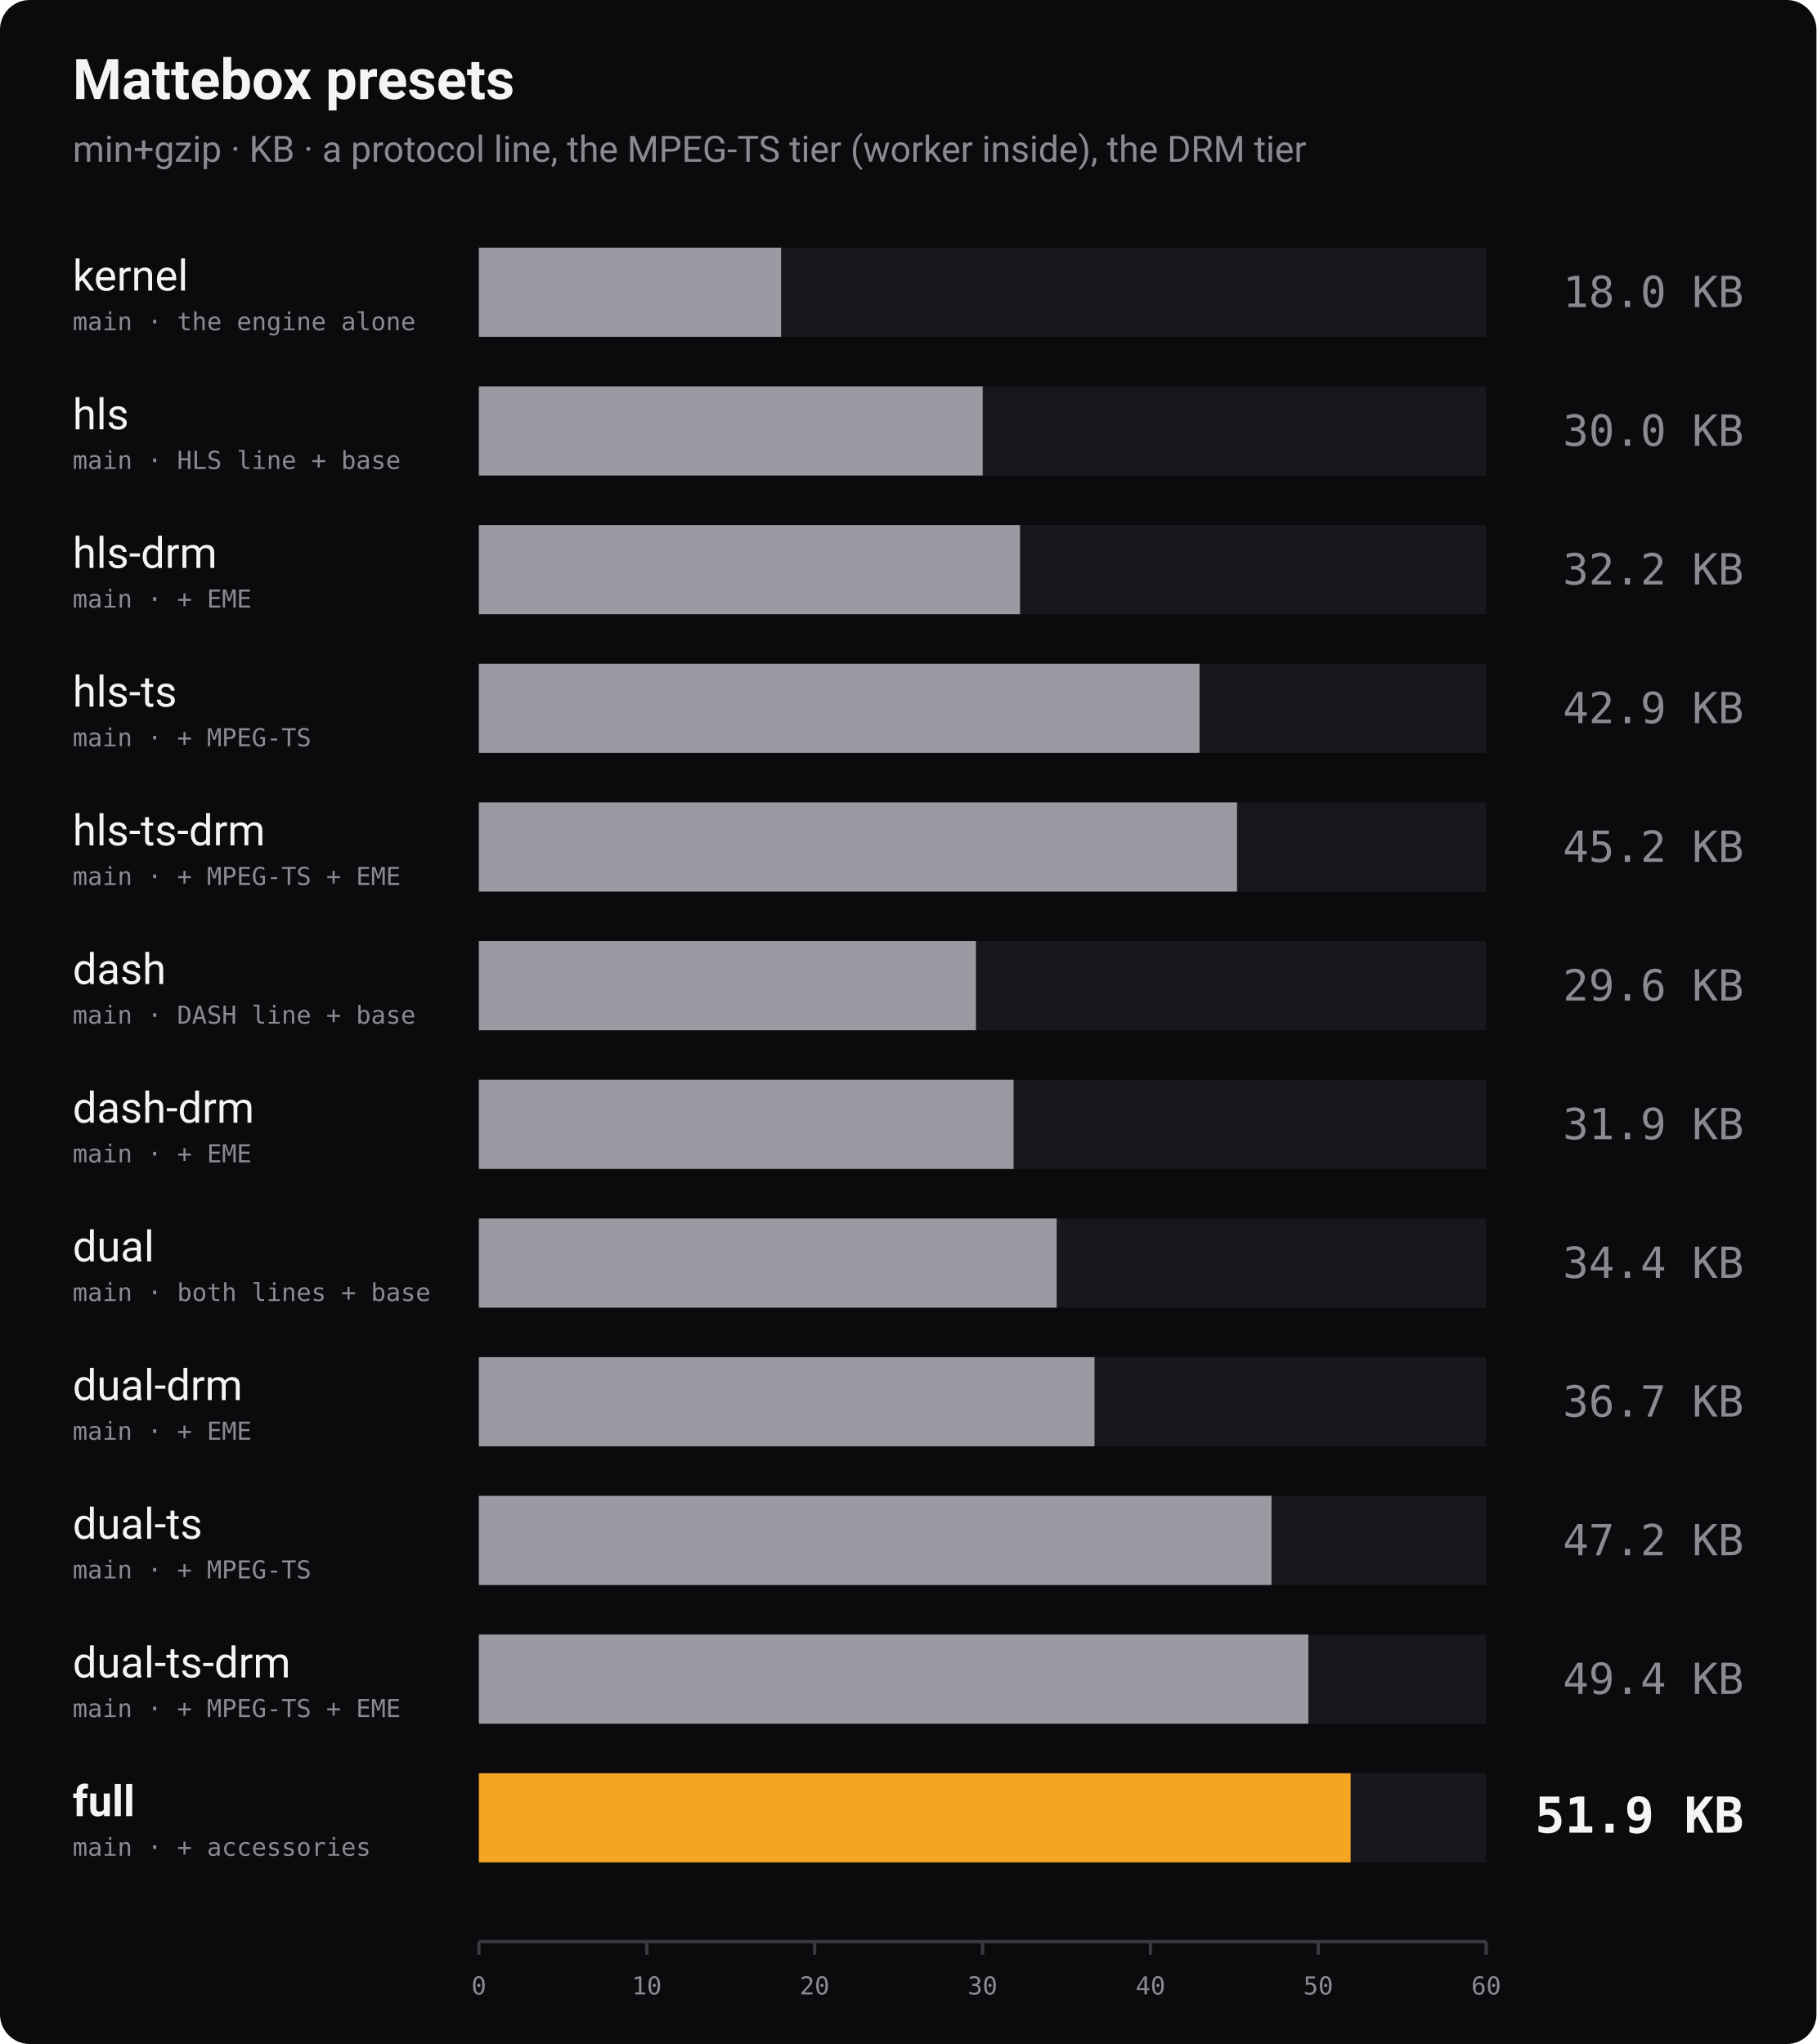
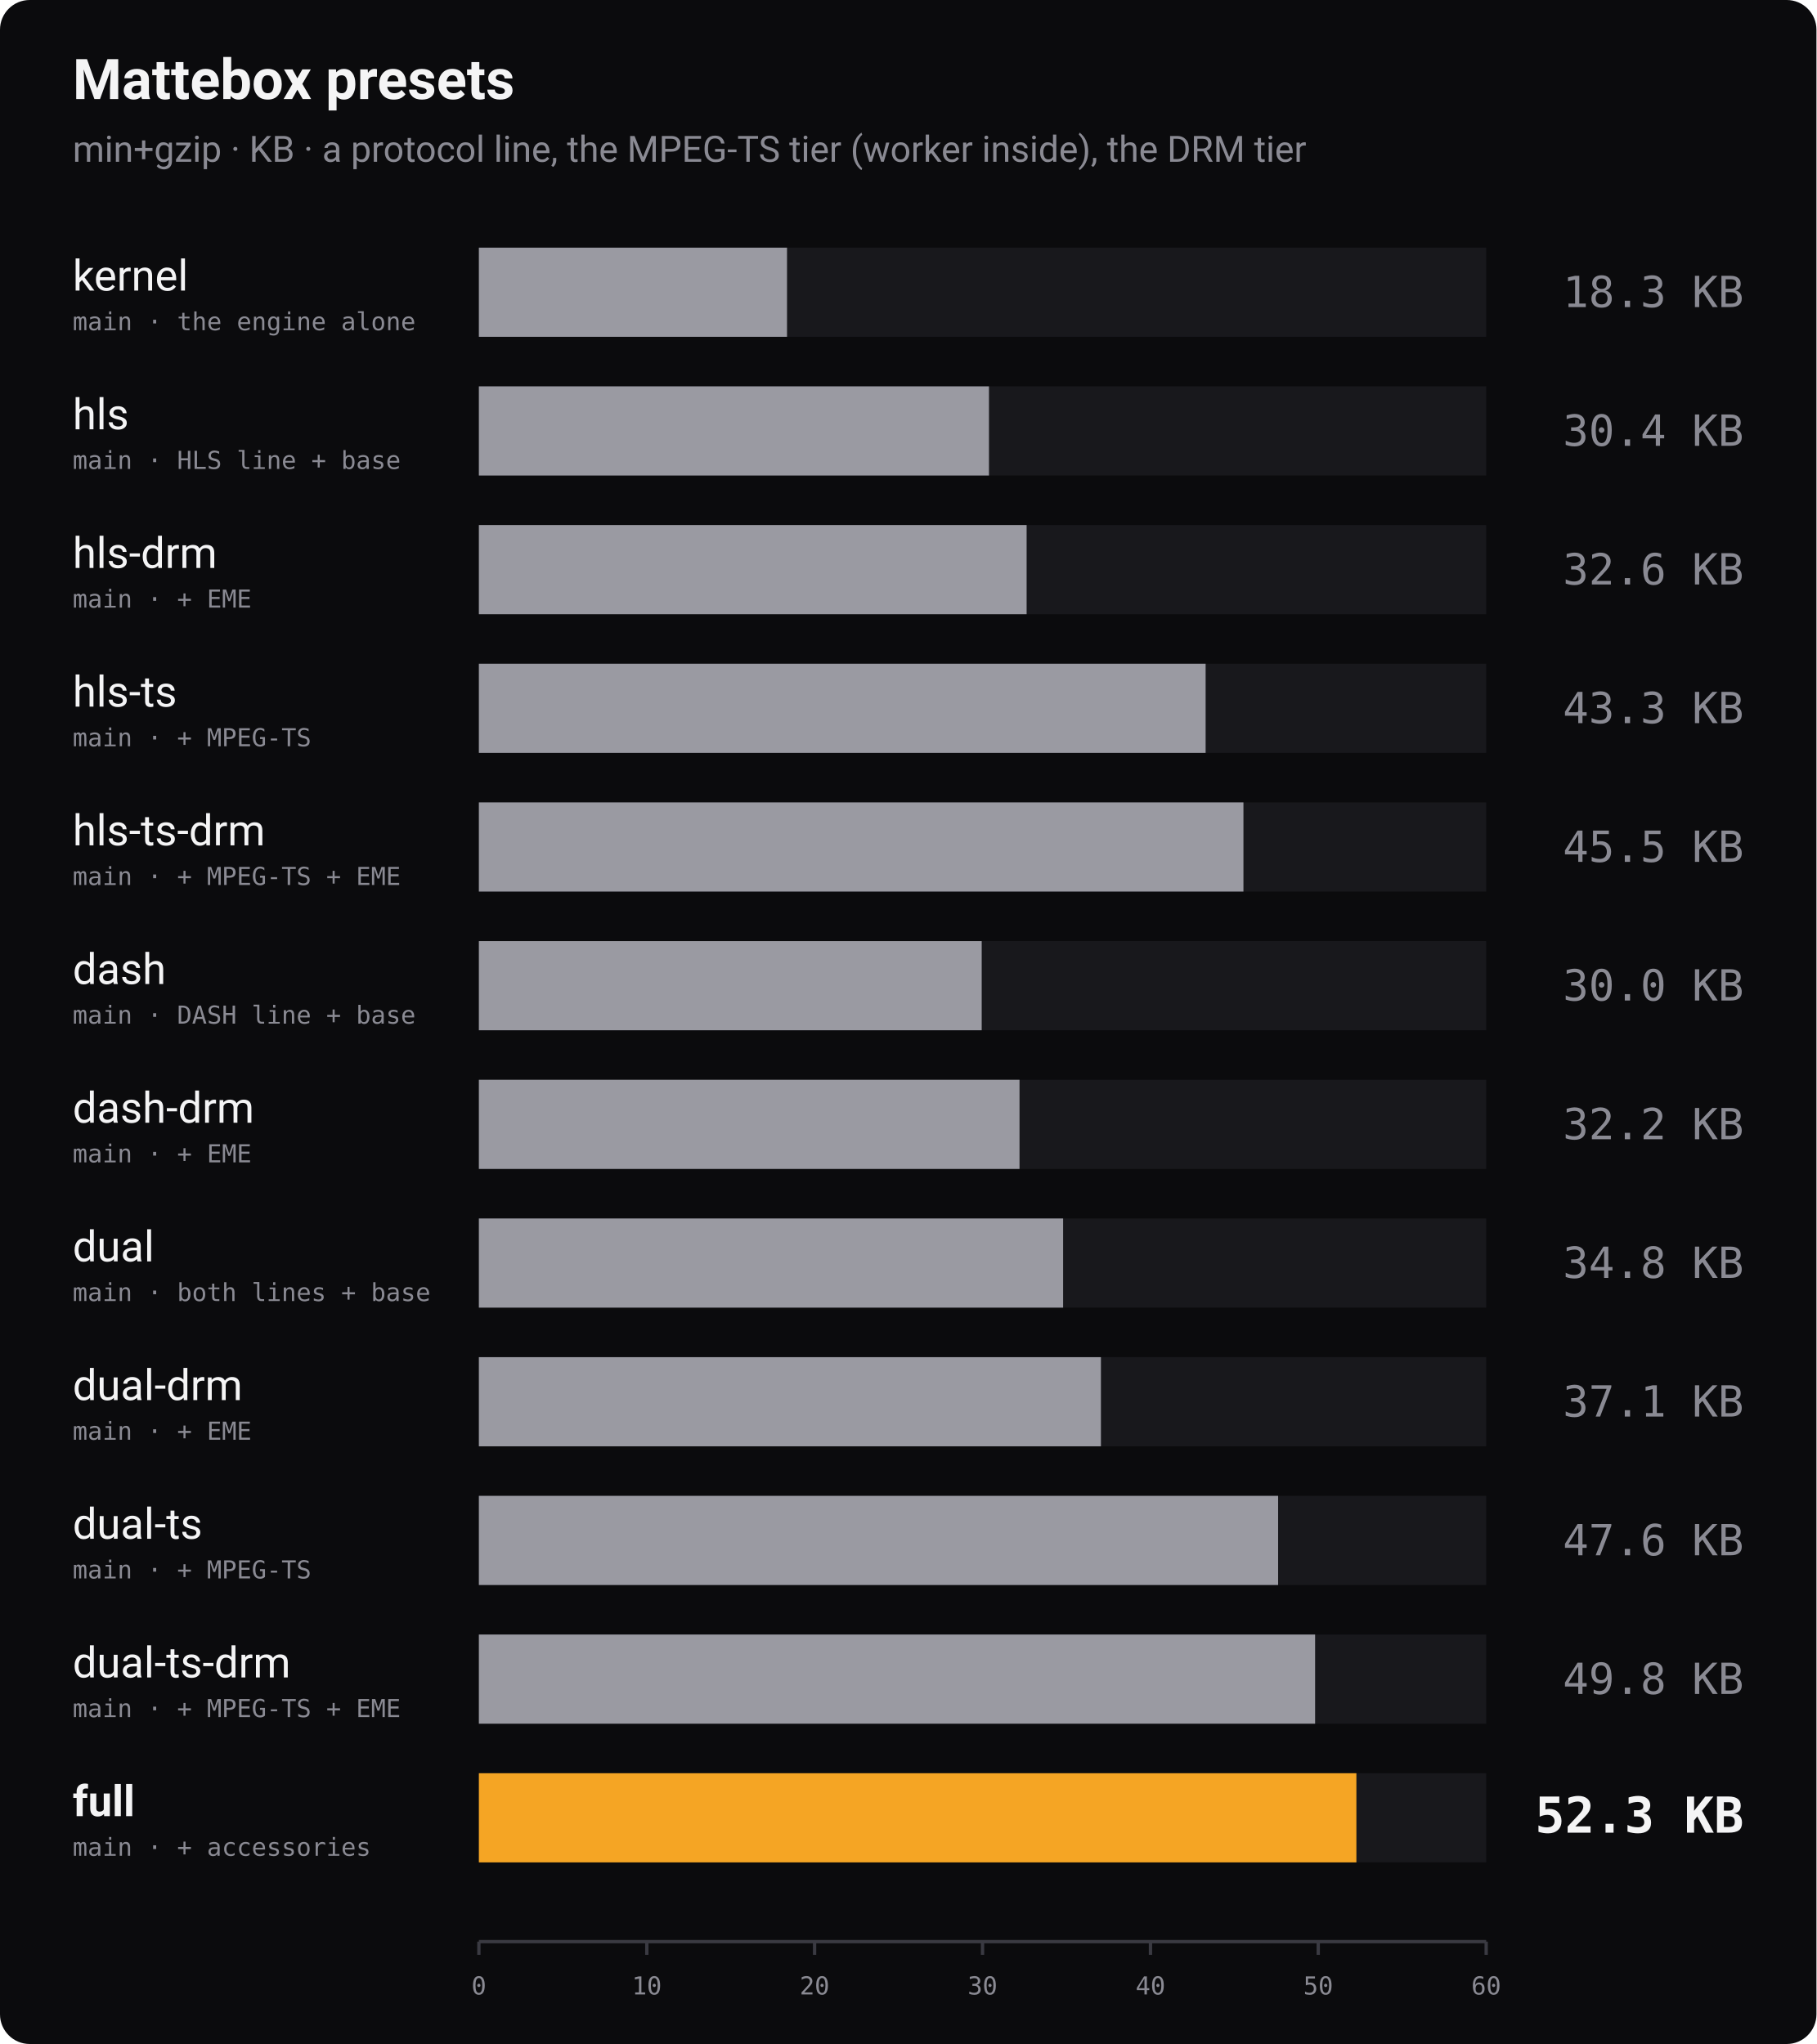
<svg xmlns="http://www.w3.org/2000/svg" width="1100" height="1238" viewBox="0 0 1100 1238" role="img" aria-label="Bundle size of every Mattebox preset, min+gzip">
  <rect width="1100" height="1238" rx="18" fill="#0b0b0d" />
  <text x="44" y="60" font-family="-apple-system, 'Segoe UI', Roboto, Helvetica, Arial, sans-serif" font-size="34" font-weight="700" fill="#f4f4f5">Mattebox presets</text>
  <text x="44" y="98" font-family="-apple-system, 'Segoe UI', Roboto, Helvetica, Arial, sans-serif" font-size="22" fill="#8a8a93">min+gzip · KB · a protocol line, the MPEG-TS tier (worker inside), the DRM tier</text>
  <text x="44" y="176" font-family="-apple-system, 'Segoe UI', Roboto, Helvetica, Arial, sans-serif" font-size="26" font-weight="400" fill="#f4f4f5">kernel</text>
  <text x="44" y="200" font-family="ui-monospace, 'SF Mono', Menlo, Consolas, monospace" font-size="15" fill="#8a8a93">main · the engine alone</text>
  <rect x="290" y="150" width="610" height="54" fill="#18181c" />
-   <rect x="290" y="150" width="183.0" height="54" fill="#9a9aa2" />
-   <text x="1056" y="186" text-anchor="end" font-family="ui-monospace, 'SF Mono', Menlo, Consolas, monospace" font-size="26" font-weight="400" fill="#8a8a93">18.0 KB</text>
+   <rect x="290" y="150" width="186.6" height="54" fill="#9a9aa2" />
+   <text x="1056" y="186" text-anchor="end" font-family="ui-monospace, 'SF Mono', Menlo, Consolas, monospace" font-size="26" font-weight="400" fill="#8a8a93">18.3 KB</text>
  <text x="44" y="260" font-family="-apple-system, 'Segoe UI', Roboto, Helvetica, Arial, sans-serif" font-size="26" font-weight="400" fill="#f4f4f5">hls</text>
  <text x="44" y="284" font-family="ui-monospace, 'SF Mono', Menlo, Consolas, monospace" font-size="15" fill="#8a8a93">main · HLS line + base</text>
  <rect x="290" y="234" width="610" height="54" fill="#18181c" />
-   <rect x="290" y="234" width="305.1" height="54" fill="#9a9aa2" />
-   <text x="1056" y="270" text-anchor="end" font-family="ui-monospace, 'SF Mono', Menlo, Consolas, monospace" font-size="26" font-weight="400" fill="#8a8a93">30.0 KB</text>
+   <rect x="290" y="234" width="308.9" height="54" fill="#9a9aa2" />
+   <text x="1056" y="270" text-anchor="end" font-family="ui-monospace, 'SF Mono', Menlo, Consolas, monospace" font-size="26" font-weight="400" fill="#8a8a93">30.4 KB</text>
  <text x="44" y="344" font-family="-apple-system, 'Segoe UI', Roboto, Helvetica, Arial, sans-serif" font-size="26" font-weight="400" fill="#f4f4f5">hls-drm</text>
  <text x="44" y="368" font-family="ui-monospace, 'SF Mono', Menlo, Consolas, monospace" font-size="15" fill="#8a8a93">main · + EME</text>
  <rect x="290" y="318" width="610" height="54" fill="#18181c" />
-   <rect x="290" y="318" width="327.7" height="54" fill="#9a9aa2" />
-   <text x="1056" y="354" text-anchor="end" font-family="ui-monospace, 'SF Mono', Menlo, Consolas, monospace" font-size="26" font-weight="400" fill="#8a8a93">32.2 KB</text>
+   <rect x="290" y="318" width="331.7" height="54" fill="#9a9aa2" />
+   <text x="1056" y="354" text-anchor="end" font-family="ui-monospace, 'SF Mono', Menlo, Consolas, monospace" font-size="26" font-weight="400" fill="#8a8a93">32.6 KB</text>
  <text x="44" y="428" font-family="-apple-system, 'Segoe UI', Roboto, Helvetica, Arial, sans-serif" font-size="26" font-weight="400" fill="#f4f4f5">hls-ts</text>
  <text x="44" y="452" font-family="ui-monospace, 'SF Mono', Menlo, Consolas, monospace" font-size="15" fill="#8a8a93">main · + MPEG-TS</text>
  <rect x="290" y="402" width="610" height="54" fill="#18181c" />
-   <rect x="290" y="402" width="436.4" height="54" fill="#9a9aa2" />
-   <text x="1056" y="438" text-anchor="end" font-family="ui-monospace, 'SF Mono', Menlo, Consolas, monospace" font-size="26" font-weight="400" fill="#8a8a93">42.9 KB</text>
+   <rect x="290" y="402" width="440.1" height="54" fill="#9a9aa2" />
+   <text x="1056" y="438" text-anchor="end" font-family="ui-monospace, 'SF Mono', Menlo, Consolas, monospace" font-size="26" font-weight="400" fill="#8a8a93">43.3 KB</text>
  <text x="44" y="512" font-family="-apple-system, 'Segoe UI', Roboto, Helvetica, Arial, sans-serif" font-size="26" font-weight="400" fill="#f4f4f5">hls-ts-drm</text>
  <text x="44" y="536" font-family="ui-monospace, 'SF Mono', Menlo, Consolas, monospace" font-size="15" fill="#8a8a93">main · + MPEG-TS + EME</text>
  <rect x="290" y="486" width="610" height="54" fill="#18181c" />
-   <rect x="290" y="486" width="459.1" height="54" fill="#9a9aa2" />
-   <text x="1056" y="522" text-anchor="end" font-family="ui-monospace, 'SF Mono', Menlo, Consolas, monospace" font-size="26" font-weight="400" fill="#8a8a93">45.2 KB</text>
+   <rect x="290" y="486" width="463.0" height="54" fill="#9a9aa2" />
+   <text x="1056" y="522" text-anchor="end" font-family="ui-monospace, 'SF Mono', Menlo, Consolas, monospace" font-size="26" font-weight="400" fill="#8a8a93">45.5 KB</text>
  <text x="44" y="596" font-family="-apple-system, 'Segoe UI', Roboto, Helvetica, Arial, sans-serif" font-size="26" font-weight="400" fill="#f4f4f5">dash</text>
  <text x="44" y="620" font-family="ui-monospace, 'SF Mono', Menlo, Consolas, monospace" font-size="15" fill="#8a8a93">main · DASH line + base</text>
  <rect x="290" y="570" width="610" height="54" fill="#18181c" />
-   <rect x="290" y="570" width="301.0" height="54" fill="#9a9aa2" />
-   <text x="1056" y="606" text-anchor="end" font-family="ui-monospace, 'SF Mono', Menlo, Consolas, monospace" font-size="26" font-weight="400" fill="#8a8a93">29.6 KB</text>
+   <rect x="290" y="570" width="304.5" height="54" fill="#9a9aa2" />
+   <text x="1056" y="606" text-anchor="end" font-family="ui-monospace, 'SF Mono', Menlo, Consolas, monospace" font-size="26" font-weight="400" fill="#8a8a93">30.0 KB</text>
  <text x="44" y="680" font-family="-apple-system, 'Segoe UI', Roboto, Helvetica, Arial, sans-serif" font-size="26" font-weight="400" fill="#f4f4f5">dash-drm</text>
  <text x="44" y="704" font-family="ui-monospace, 'SF Mono', Menlo, Consolas, monospace" font-size="15" fill="#8a8a93">main · + EME</text>
  <rect x="290" y="654" width="610" height="54" fill="#18181c" />
-   <rect x="290" y="654" width="323.8" height="54" fill="#9a9aa2" />
-   <text x="1056" y="690" text-anchor="end" font-family="ui-monospace, 'SF Mono', Menlo, Consolas, monospace" font-size="26" font-weight="400" fill="#8a8a93">31.9 KB</text>
+   <rect x="290" y="654" width="327.4" height="54" fill="#9a9aa2" />
+   <text x="1056" y="690" text-anchor="end" font-family="ui-monospace, 'SF Mono', Menlo, Consolas, monospace" font-size="26" font-weight="400" fill="#8a8a93">32.2 KB</text>
  <text x="44" y="764" font-family="-apple-system, 'Segoe UI', Roboto, Helvetica, Arial, sans-serif" font-size="26" font-weight="400" fill="#f4f4f5">dual</text>
  <text x="44" y="788" font-family="ui-monospace, 'SF Mono', Menlo, Consolas, monospace" font-size="15" fill="#8a8a93">main · both lines + base</text>
  <rect x="290" y="738" width="610" height="54" fill="#18181c" />
-   <rect x="290" y="738" width="349.9" height="54" fill="#9a9aa2" />
-   <text x="1056" y="774" text-anchor="end" font-family="ui-monospace, 'SF Mono', Menlo, Consolas, monospace" font-size="26" font-weight="400" fill="#8a8a93">34.4 KB</text>
+   <rect x="290" y="738" width="353.8" height="54" fill="#9a9aa2" />
+   <text x="1056" y="774" text-anchor="end" font-family="ui-monospace, 'SF Mono', Menlo, Consolas, monospace" font-size="26" font-weight="400" fill="#8a8a93">34.8 KB</text>
  <text x="44" y="848" font-family="-apple-system, 'Segoe UI', Roboto, Helvetica, Arial, sans-serif" font-size="26" font-weight="400" fill="#f4f4f5">dual-drm</text>
  <text x="44" y="872" font-family="ui-monospace, 'SF Mono', Menlo, Consolas, monospace" font-size="15" fill="#8a8a93">main · + EME</text>
  <rect x="290" y="822" width="610" height="54" fill="#18181c" />
-   <rect x="290" y="822" width="372.8" height="54" fill="#9a9aa2" />
-   <text x="1056" y="858" text-anchor="end" font-family="ui-monospace, 'SF Mono', Menlo, Consolas, monospace" font-size="26" font-weight="400" fill="#8a8a93">36.7 KB</text>
+   <rect x="290" y="822" width="376.7" height="54" fill="#9a9aa2" />
+   <text x="1056" y="858" text-anchor="end" font-family="ui-monospace, 'SF Mono', Menlo, Consolas, monospace" font-size="26" font-weight="400" fill="#8a8a93">37.1 KB</text>
  <text x="44" y="932" font-family="-apple-system, 'Segoe UI', Roboto, Helvetica, Arial, sans-serif" font-size="26" font-weight="400" fill="#f4f4f5">dual-ts</text>
  <text x="44" y="956" font-family="ui-monospace, 'SF Mono', Menlo, Consolas, monospace" font-size="15" fill="#8a8a93">main · + MPEG-TS</text>
  <rect x="290" y="906" width="610" height="54" fill="#18181c" />
-   <rect x="290" y="906" width="480.0" height="54" fill="#9a9aa2" />
-   <text x="1056" y="942" text-anchor="end" font-family="ui-monospace, 'SF Mono', Menlo, Consolas, monospace" font-size="26" font-weight="400" fill="#8a8a93">47.2 KB</text>
+   <rect x="290" y="906" width="484.0" height="54" fill="#9a9aa2" />
+   <text x="1056" y="942" text-anchor="end" font-family="ui-monospace, 'SF Mono', Menlo, Consolas, monospace" font-size="26" font-weight="400" fill="#8a8a93">47.6 KB</text>
  <text x="44" y="1016" font-family="-apple-system, 'Segoe UI', Roboto, Helvetica, Arial, sans-serif" font-size="26" font-weight="400" fill="#f4f4f5">dual-ts-drm</text>
  <text x="44" y="1040" font-family="ui-monospace, 'SF Mono', Menlo, Consolas, monospace" font-size="15" fill="#8a8a93">main · + MPEG-TS + EME</text>
  <rect x="290" y="990" width="610" height="54" fill="#18181c" />
-   <rect x="290" y="990" width="502.3" height="54" fill="#9a9aa2" />
-   <text x="1056" y="1026" text-anchor="end" font-family="ui-monospace, 'SF Mono', Menlo, Consolas, monospace" font-size="26" font-weight="400" fill="#8a8a93">49.4 KB</text>
+   <rect x="290" y="990" width="506.4" height="54" fill="#9a9aa2" />
+   <text x="1056" y="1026" text-anchor="end" font-family="ui-monospace, 'SF Mono', Menlo, Consolas, monospace" font-size="26" font-weight="400" fill="#8a8a93">49.8 KB</text>
  <text x="44" y="1100" font-family="-apple-system, 'Segoe UI', Roboto, Helvetica, Arial, sans-serif" font-size="26" font-weight="700" fill="#f4f4f5">full</text>
  <text x="44" y="1124" font-family="ui-monospace, 'SF Mono', Menlo, Consolas, monospace" font-size="15" fill="#8a8a93">main · + accessories</text>
  <rect x="290" y="1074" width="610" height="54" fill="#18181c" />
-   <rect x="290" y="1074" width="527.9" height="54" fill="#f5a524" />
-   <text x="1056" y="1110" text-anchor="end" font-family="ui-monospace, 'SF Mono', Menlo, Consolas, monospace" font-size="30" font-weight="700" fill="#f4f4f5">51.9 KB</text>
+   <rect x="290" y="1074" width="531.4" height="54" fill="#f5a524" />
+   <text x="1056" y="1110" text-anchor="end" font-family="ui-monospace, 'SF Mono', Menlo, Consolas, monospace" font-size="30" font-weight="700" fill="#f4f4f5">52.3 KB</text>
  <line x1="290" y1="1176" x2="900" y2="1176" stroke="#3a3a42" stroke-width="2" />
  <line x1="290.0" y1="1176" x2="290.0" y2="1184" stroke="#3a3a42" stroke-width="2" />
  <text x="290.0" y="1208" text-anchor="middle" font-family="ui-monospace, 'SF Mono', Menlo, Consolas, monospace" font-size="15" fill="#8a8a93">0</text>
  <line x1="391.7" y1="1176" x2="391.7" y2="1184" stroke="#3a3a42" stroke-width="2" />
  <text x="391.7" y="1208" text-anchor="middle" font-family="ui-monospace, 'SF Mono', Menlo, Consolas, monospace" font-size="15" fill="#8a8a93">10</text>
  <line x1="493.3" y1="1176" x2="493.3" y2="1184" stroke="#3a3a42" stroke-width="2" />
  <text x="493.3" y="1208" text-anchor="middle" font-family="ui-monospace, 'SF Mono', Menlo, Consolas, monospace" font-size="15" fill="#8a8a93">20</text>
  <line x1="595.0" y1="1176" x2="595.0" y2="1184" stroke="#3a3a42" stroke-width="2" />
  <text x="595.0" y="1208" text-anchor="middle" font-family="ui-monospace, 'SF Mono', Menlo, Consolas, monospace" font-size="15" fill="#8a8a93">30</text>
  <line x1="696.7" y1="1176" x2="696.7" y2="1184" stroke="#3a3a42" stroke-width="2" />
  <text x="696.7" y="1208" text-anchor="middle" font-family="ui-monospace, 'SF Mono', Menlo, Consolas, monospace" font-size="15" fill="#8a8a93">40</text>
  <line x1="798.3" y1="1176" x2="798.3" y2="1184" stroke="#3a3a42" stroke-width="2" />
  <text x="798.3" y="1208" text-anchor="middle" font-family="ui-monospace, 'SF Mono', Menlo, Consolas, monospace" font-size="15" fill="#8a8a93">50</text>
  <line x1="900.0" y1="1176" x2="900.0" y2="1184" stroke="#3a3a42" stroke-width="2" />
  <text x="900.0" y="1208" text-anchor="middle" font-family="ui-monospace, 'SF Mono', Menlo, Consolas, monospace" font-size="15" fill="#8a8a93">60</text>
</svg>
